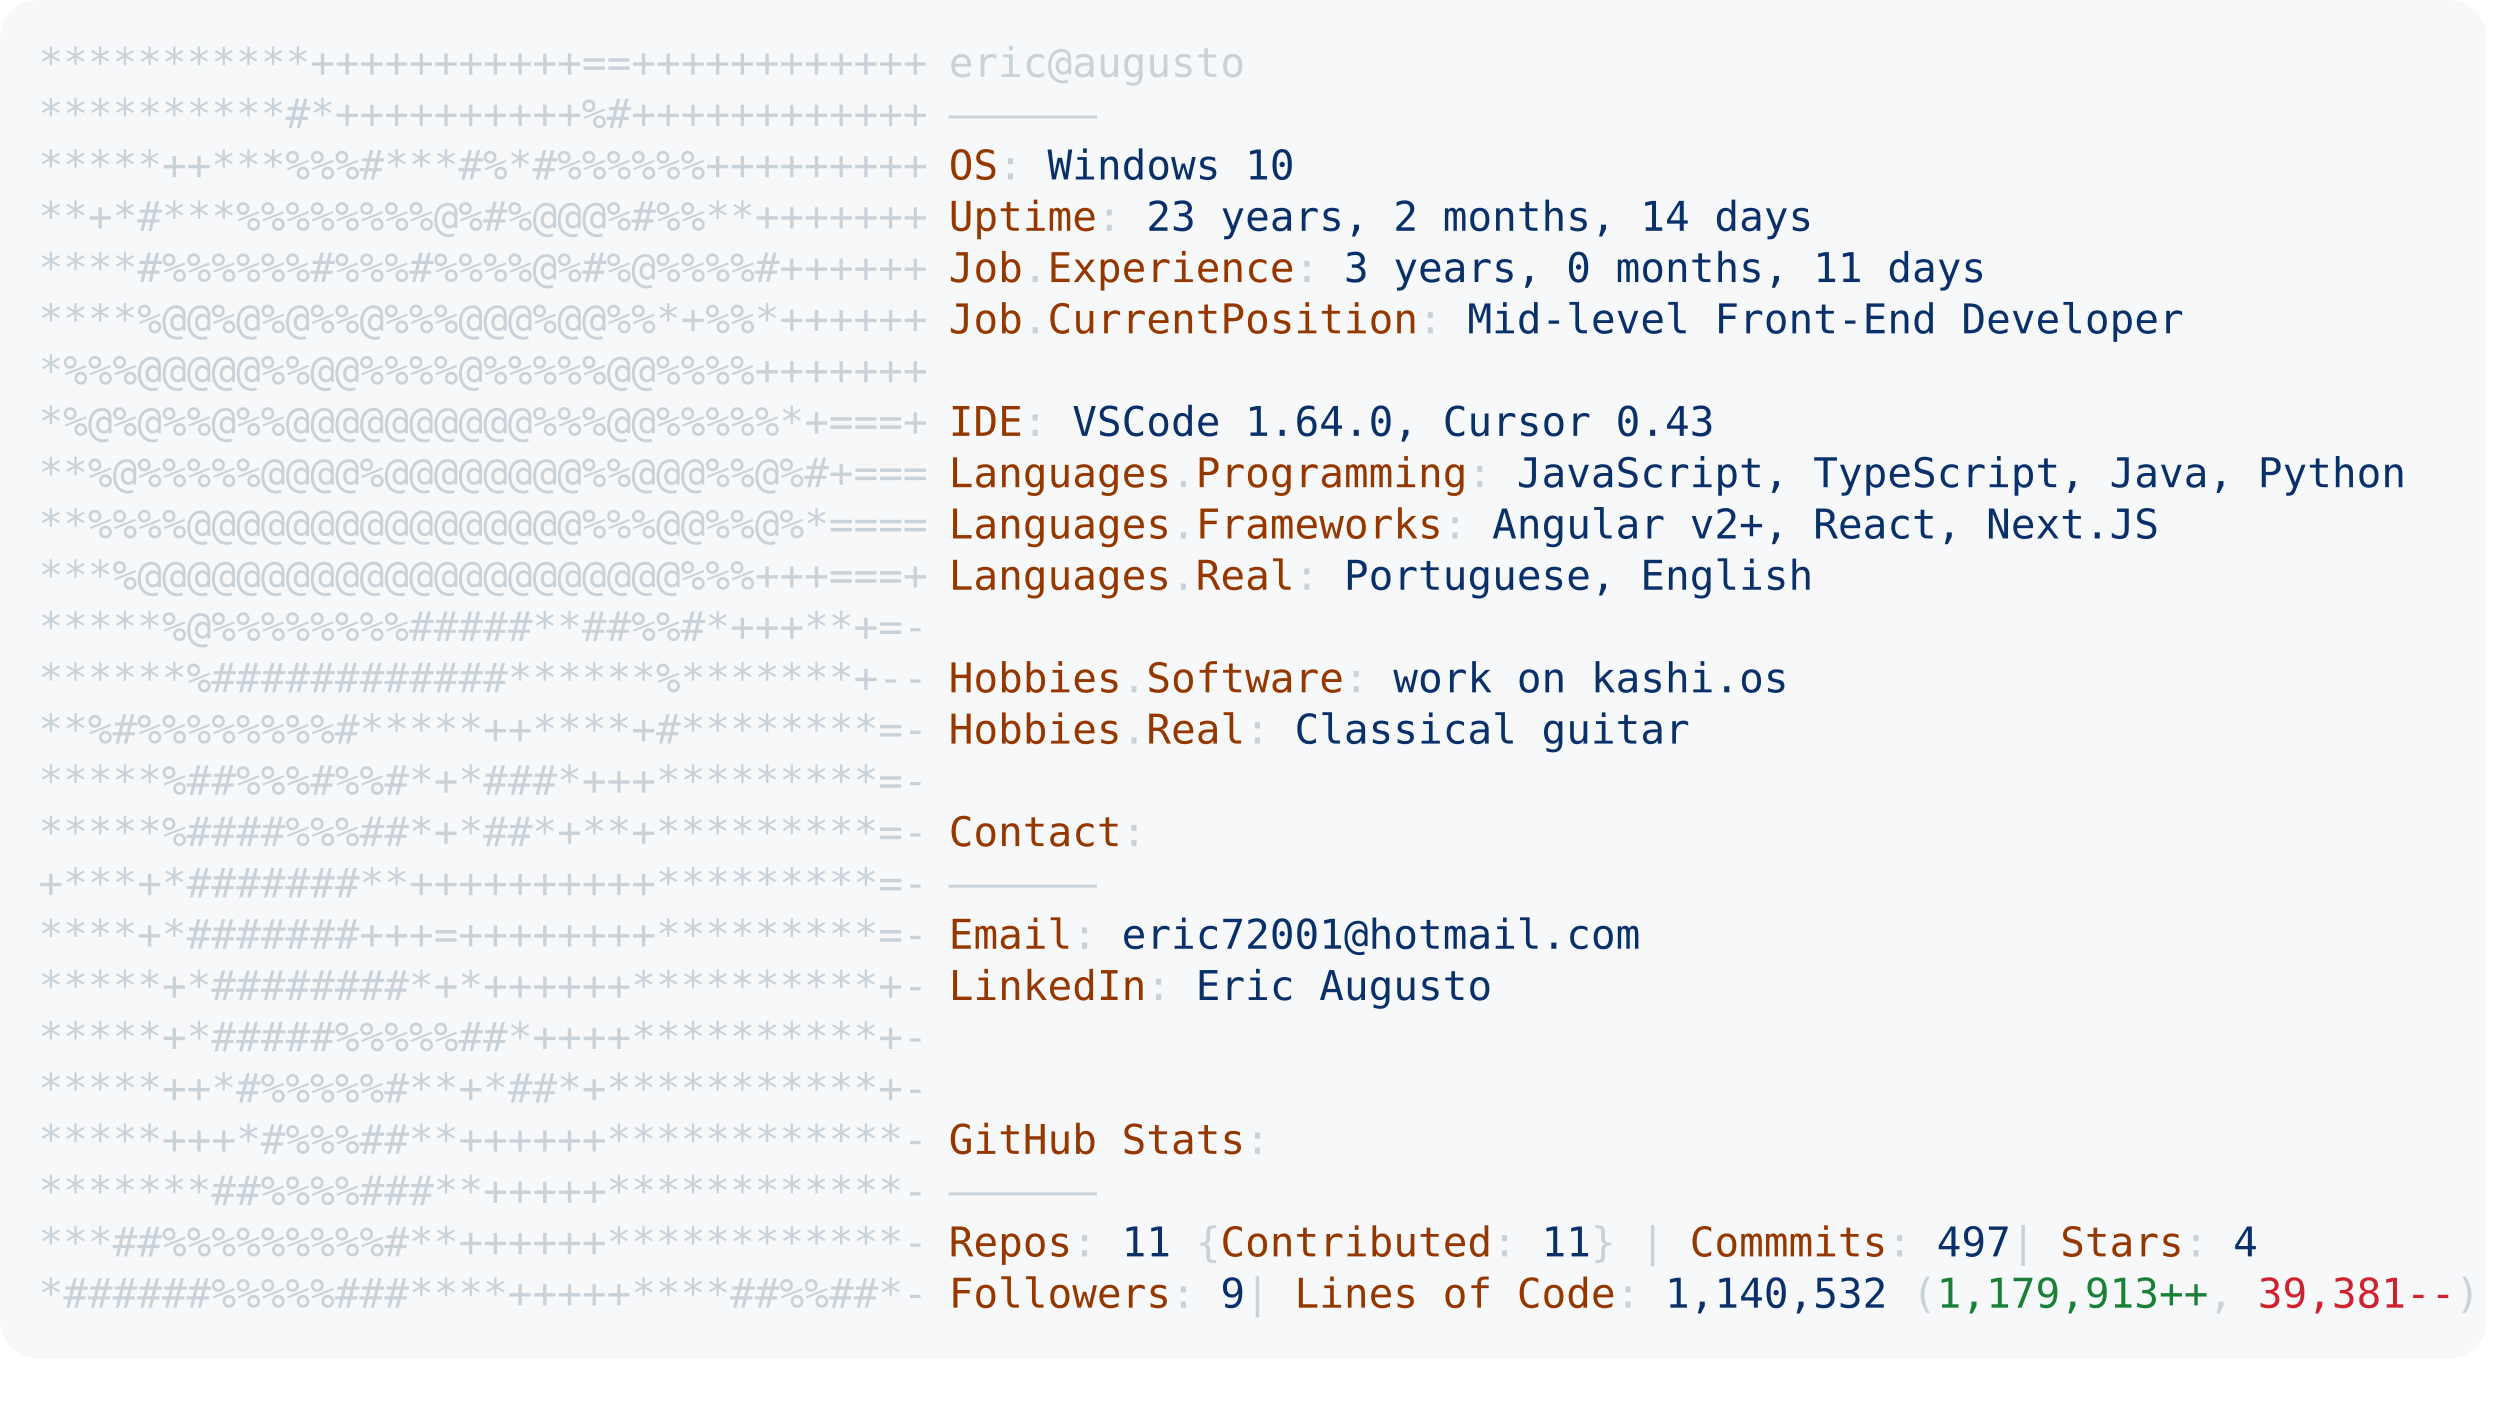
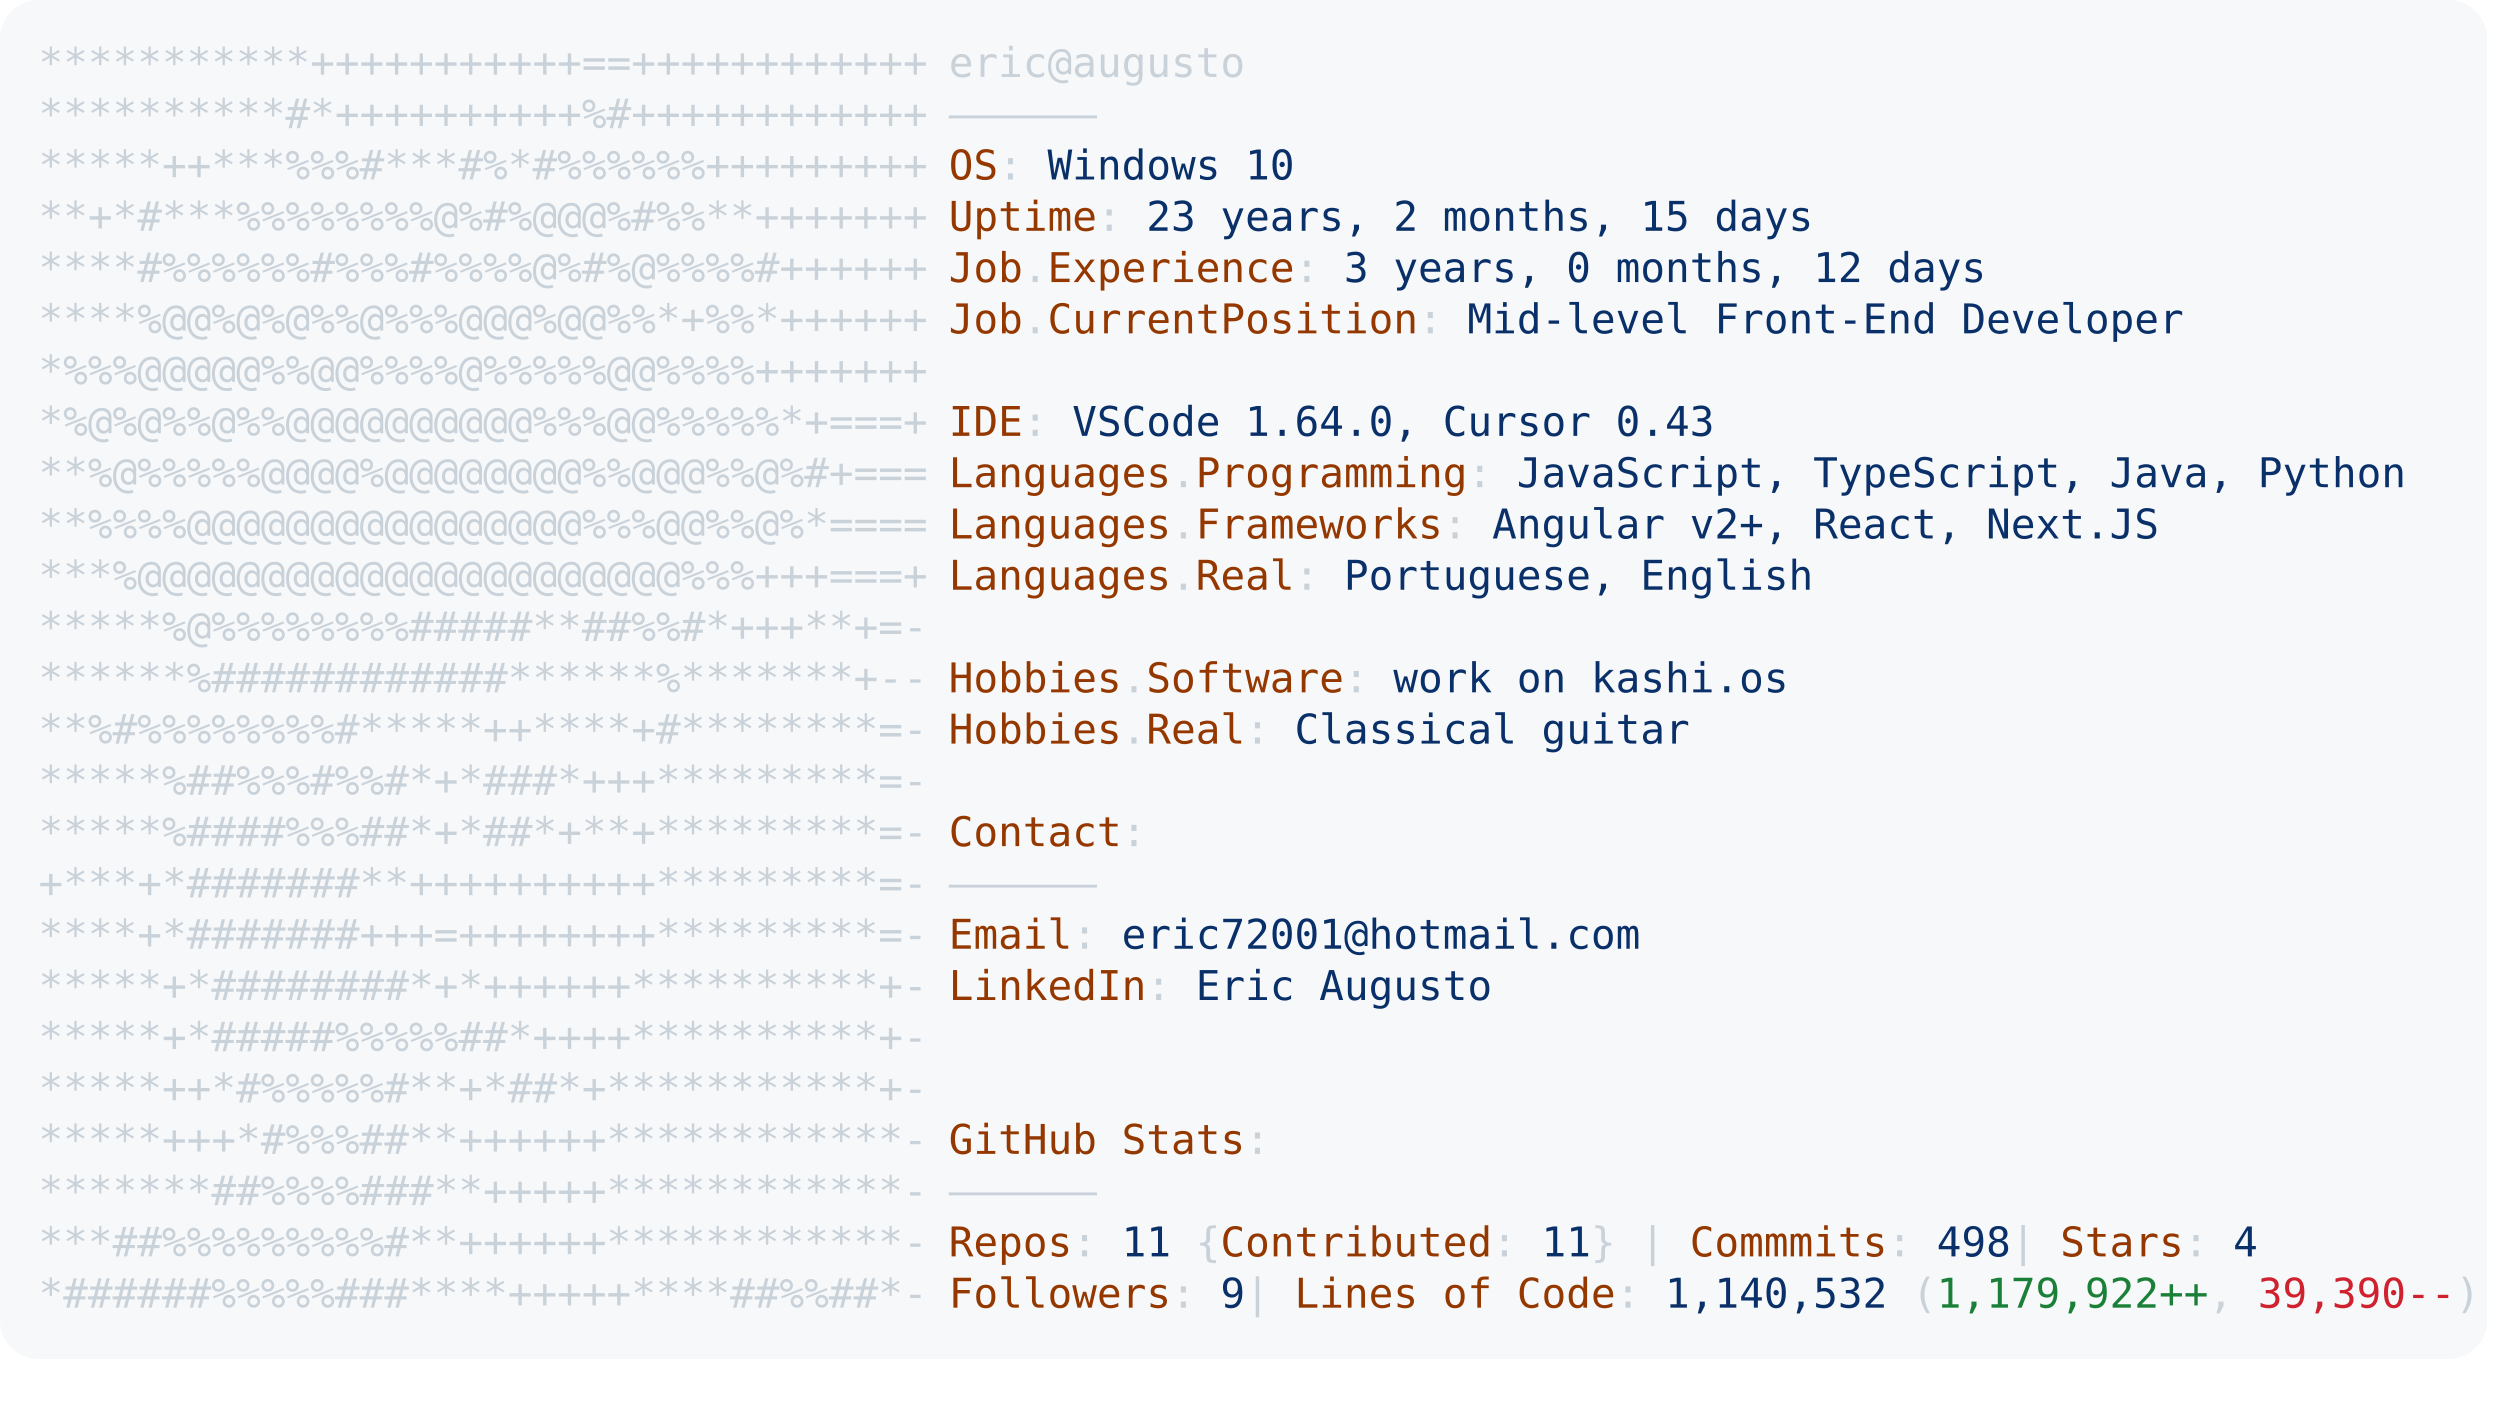
<svg xmlns="http://www.w3.org/2000/svg" font-family="Andale Mono,AndaleMono,Consolas,monospace" width="975px" height="550px" font-size="16px">
  <style>
.keyColor {fill: #953800;}
.valueColor {fill: #0a3069;}
.addColor {fill: #1a7f37;}
.delColor {fill: #cf222e;}
.commentColor {fill: #8b949e;}
text, tspan {white-space: pre;}
</style>
  <rect width="970px" height="530px" fill="#f6f8fa" rx="15" />
  <text x="15" y="30" fill="#c9d1d9" class="ascii">
    <tspan x="15" y="30">***********+++++++++++==++++++++++++</tspan>
    <tspan x="15" y="50">**********#*++++++++++%#++++++++++++</tspan>
    <tspan x="15" y="70">*****++***%%%#***#%*#%%%%%%+++++++++</tspan>
    <tspan x="15" y="90">**+*#***%%%%%%%%@%#%@@@%#%%**+++++++</tspan>
    <tspan x="15" y="110">****#%%%%%%#%%%#%%%%@%#%@%%%%#++++++</tspan>
    <tspan x="15" y="130">****%@@%@%@%%@%%%@@@%@@%%*+%%*++++++</tspan>
    <tspan x="15" y="150">*%%%@@@@@%%@@%%%%@%%%%%@@%%%%+++++++</tspan>
    <tspan x="15" y="170">*%@%@%%@%%@@@@@@@@@@%%%@@%%%%%*+===+</tspan>
    <tspan x="15" y="190">**%@%%%%%@@@@%@@@@@@@@%%@@@%%@%#+===</tspan>
    <tspan x="15" y="210">**%%%%@@@@@@@@@@@@@@@@%%%@@%%@%*====</tspan>
    <tspan x="15" y="230">***%@@@@@@@@@@@@@@@@@@@@@@%%%+++===+</tspan>
    <tspan x="15" y="250">*****%@%%%%%%%%#####**##%%#*+++**+=-</tspan>
    <tspan x="15" y="270">******%############******%*******+--</tspan>
    <tspan x="15" y="290">**%#%%%%%%%%#*****++****+#********=-</tspan>
    <tspan x="15" y="310">*****%##%%%#%%#*+*###*+++*********=-</tspan>
    <tspan x="15" y="330">*****%####%%%##*+*##*+**+*********=-</tspan>
    <tspan x="15" y="350">+***+*#######**++++++++++*********=-</tspan>
    <tspan x="15" y="370">****+*#######+++=++++++++*********=-</tspan>
    <tspan x="15" y="390">*****+*########*+*++++++**********+-</tspan>
    <tspan x="15" y="410">*****+*#####%%%%%##*++++**********+-</tspan>
    <tspan x="15" y="430">*****++*#%%%%%#**+*##*+***********+-</tspan>
    <tspan x="15" y="450">*****+++*#%%%##**++++++************-</tspan>
    <tspan x="15" y="470">*******##%%%%###**+++++************-</tspan>
    <tspan x="15" y="490">***##%%%%%%%%%#**++++++************-</tspan>
    <tspan x="15" y="510">*######%%%%%###****+++++****##%%##*-</tspan>
  </text>
  <text x="370" y="30" fill="#c9d1d9">
    <tspan x="370" y="30">eric@augusto</tspan>
    <tspan x="370" y="50">——————</tspan>
    <tspan x="370" y="70" class="keyColor">OS</tspan>: <tspan class="valueColor">Windows 10</tspan>
-     <tspan x="370" y="90" class="keyColor">Uptime</tspan>: <tspan class="valueColor">23 years, 2 months, 14 days</tspan>
-     <tspan x="370" y="110" class="keyColor">Job</tspan>.<tspan class="keyColor">Experience</tspan>: <tspan class="valueColor">3 years, 0 months, 11 days</tspan>
+     <tspan x="370" y="90" class="keyColor">Uptime</tspan>: <tspan class="valueColor">23 years, 2 months, 15 days</tspan>
+     <tspan x="370" y="110" class="keyColor">Job</tspan>.<tspan class="keyColor">Experience</tspan>: <tspan class="valueColor">3 years, 0 months, 12 days</tspan>
    <tspan x="370" y="130" class="keyColor">Job</tspan>.<tspan class="keyColor">CurrentPosition</tspan>: <tspan class="valueColor">Mid-level Front-End Developer</tspan>
    <tspan x="370" y="170" class="keyColor">IDE</tspan>: <tspan class="valueColor">VSCode 1.64.0, Cursor 0.43</tspan>
    <tspan x="370" y="190" class="keyColor">Languages</tspan>.<tspan class="keyColor">Programming</tspan>: <tspan class="valueColor">JavaScript, TypeScript, Java, Python</tspan>
    <tspan x="370" y="210" class="keyColor">Languages</tspan>.<tspan class="keyColor">Frameworks</tspan>: <tspan class="valueColor">Angular v2+, React, Next.JS</tspan>
    <tspan x="370" y="230" class="keyColor">Languages</tspan>.<tspan class="keyColor">Real</tspan>: <tspan class="valueColor">Portuguese, English</tspan>
    <tspan x="370" y="270" class="keyColor">Hobbies</tspan>.<tspan class="keyColor">Software</tspan>: <tspan class="valueColor">work on kashi.os </tspan>
    <tspan x="370" y="290" class="keyColor">Hobbies</tspan>.<tspan class="keyColor">Real</tspan>: <tspan class="valueColor">Classical guitar</tspan>
    <tspan x="370" y="330" class="keyColor">Contact</tspan>:
<tspan x="370" y="350">——————</tspan>
    <tspan x="370" y="370" class="keyColor">Email</tspan>: <tspan class="valueColor">eric72001@hotmail.com</tspan>
    <tspan x="370" y="390" class="keyColor">LinkedIn</tspan>: <tspan class="valueColor"> Eric Augusto</tspan>
    <tspan x="370" y="450" class="keyColor">GitHub Stats</tspan>:
<tspan x="370" y="470">——————</tspan>
-     <tspan x="370" y="490" class="keyColor">Repos</tspan>: <tspan class="valueColor">11</tspan> {<tspan class="keyColor">Contributed</tspan>: <tspan class="valueColor">11</tspan>}  | <tspan class="keyColor">Commmits</tspan>: <tspan class="valueColor">497    </tspan>| <tspan class="keyColor">Stars</tspan>: <tspan class="valueColor">4</tspan>
-     <tspan x="370" y="510" class="keyColor">Followers</tspan>: <tspan class="valueColor">9   </tspan>| <tspan class="keyColor">Lines of Code</tspan>: <tspan class="valueColor">1,140,532</tspan> (<tspan class="addColor">1,179,913++</tspan>, <tspan class="delColor">39,381--</tspan>)
+     <tspan x="370" y="490" class="keyColor">Repos</tspan>: <tspan class="valueColor">11</tspan> {<tspan class="keyColor">Contributed</tspan>: <tspan class="valueColor">11</tspan>}  | <tspan class="keyColor">Commmits</tspan>: <tspan class="valueColor">498    </tspan>| <tspan class="keyColor">Stars</tspan>: <tspan class="valueColor">4</tspan>
+     <tspan x="370" y="510" class="keyColor">Followers</tspan>: <tspan class="valueColor">9   </tspan>| <tspan class="keyColor">Lines of Code</tspan>: <tspan class="valueColor">1,140,532</tspan> (<tspan class="addColor">1,179,922++</tspan>, <tspan class="delColor">39,390--</tspan>)
</text>
</svg>
